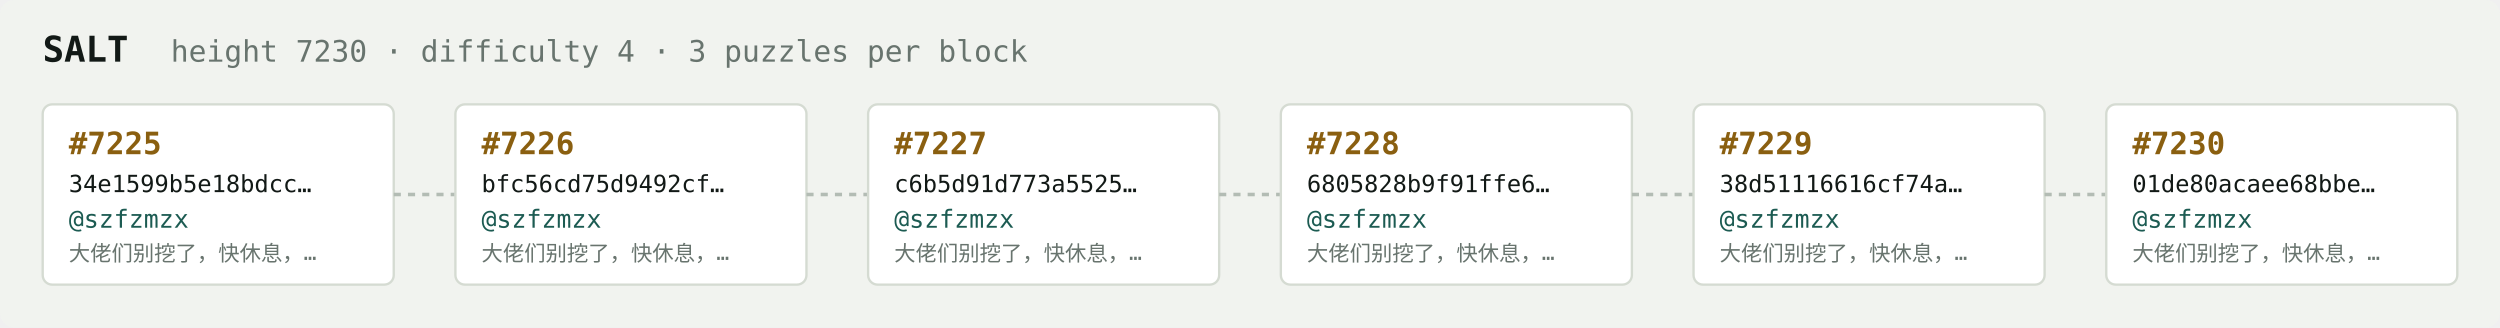
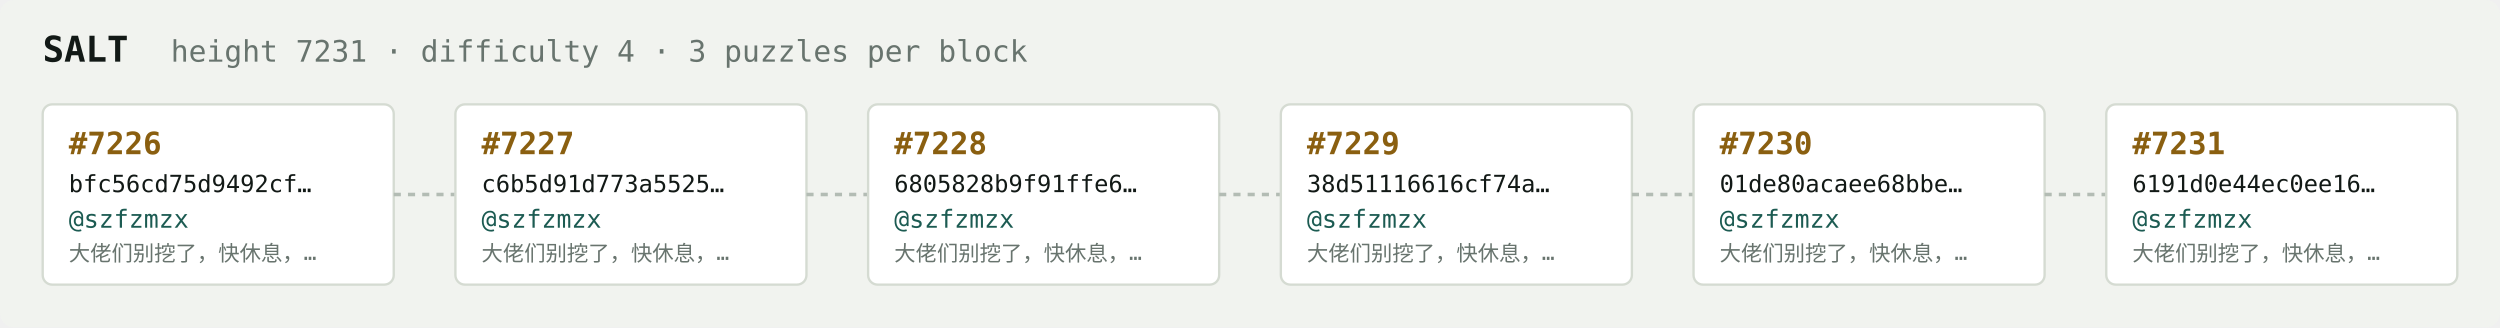
<svg xmlns="http://www.w3.org/2000/svg" width="1054" height="138" viewBox="0 0 1054 138" font-family="ui-monospace,SFMono-Regular,Menlo,monospace">
  <rect fill="#f1f3ef" width="1054" height="138" rx="6" />
  <text x="18" y="26" fill="#121916" font-size="15" font-weight="700">SALT</text>
-   <text x="72" y="26" fill="#68746e" font-size="12.5">height 7230 · difficulty 4 · 3 puzzles per block</text>
+   <text x="72" y="26" fill="#68746e" font-size="12.5">height 7231 · difficulty 4 · 3 puzzles per block</text>
  <rect x="18" y="44" width="148" height="76" rx="4" fill="#ffffff" stroke="#d5dbd2" stroke-width="1" />
-   <text x="29" y="65" fill="#8a5f10" font-size="13" font-weight="700">#7225</text>
-   <text x="29" y="81" fill="#121916" font-size="10">34e1599b5e18bdcc…</text>
+   <text x="29" y="65" fill="#8a5f10" font-size="13" font-weight="700">#7226</text>
+   <text x="29" y="81" fill="#121916" font-size="10">bfc56cd75d9492cf…</text>
  <text x="29" y="96" fill="#1c5b52" font-size="10.5">@szfzmzx</text>
  <text x="29" y="110" fill="#68746e" font-size="9">大佬们别挖了，快休息，…</text>
  <line x1="166" y1="82.0" x2="192" y2="82.0" stroke="#b3bcb4" stroke-width="1.5" stroke-dasharray="3 3" />
  <rect x="192" y="44" width="148" height="76" rx="4" fill="#ffffff" stroke="#d5dbd2" stroke-width="1" />
-   <text x="203" y="65" fill="#8a5f10" font-size="13" font-weight="700">#7226</text>
-   <text x="203" y="81" fill="#121916" font-size="10">bfc56cd75d9492cf…</text>
+   <text x="203" y="65" fill="#8a5f10" font-size="13" font-weight="700">#7227</text>
+   <text x="203" y="81" fill="#121916" font-size="10">c6b5d91d773a5525…</text>
  <text x="203" y="96" fill="#1c5b52" font-size="10.5">@szfzmzx</text>
  <text x="203" y="110" fill="#68746e" font-size="9">大佬们别挖了，快休息，…</text>
  <line x1="340" y1="82.0" x2="366" y2="82.0" stroke="#b3bcb4" stroke-width="1.5" stroke-dasharray="3 3" />
  <rect x="366" y="44" width="148" height="76" rx="4" fill="#ffffff" stroke="#d5dbd2" stroke-width="1" />
-   <text x="377" y="65" fill="#8a5f10" font-size="13" font-weight="700">#7227</text>
-   <text x="377" y="81" fill="#121916" font-size="10">c6b5d91d773a5525…</text>
+   <text x="377" y="65" fill="#8a5f10" font-size="13" font-weight="700">#7228</text>
+   <text x="377" y="81" fill="#121916" font-size="10">6805828b9f91ffe6…</text>
  <text x="377" y="96" fill="#1c5b52" font-size="10.5">@szfzmzx</text>
  <text x="377" y="110" fill="#68746e" font-size="9">大佬们别挖了，快休息，…</text>
  <line x1="514" y1="82.0" x2="540" y2="82.0" stroke="#b3bcb4" stroke-width="1.5" stroke-dasharray="3 3" />
  <rect x="540" y="44" width="148" height="76" rx="4" fill="#ffffff" stroke="#d5dbd2" stroke-width="1" />
-   <text x="551" y="65" fill="#8a5f10" font-size="13" font-weight="700">#7228</text>
-   <text x="551" y="81" fill="#121916" font-size="10">6805828b9f91ffe6…</text>
+   <text x="551" y="65" fill="#8a5f10" font-size="13" font-weight="700">#7229</text>
+   <text x="551" y="81" fill="#121916" font-size="10">38d51116616cf74a…</text>
  <text x="551" y="96" fill="#1c5b52" font-size="10.5">@szfzmzx</text>
  <text x="551" y="110" fill="#68746e" font-size="9">大佬们别挖了，快休息，…</text>
  <line x1="688" y1="82.0" x2="714" y2="82.0" stroke="#b3bcb4" stroke-width="1.5" stroke-dasharray="3 3" />
  <rect x="714" y="44" width="148" height="76" rx="4" fill="#ffffff" stroke="#d5dbd2" stroke-width="1" />
-   <text x="725" y="65" fill="#8a5f10" font-size="13" font-weight="700">#7229</text>
-   <text x="725" y="81" fill="#121916" font-size="10">38d51116616cf74a…</text>
+   <text x="725" y="65" fill="#8a5f10" font-size="13" font-weight="700">#7230</text>
+   <text x="725" y="81" fill="#121916" font-size="10">01de80acaee68bbe…</text>
  <text x="725" y="96" fill="#1c5b52" font-size="10.5">@szfzmzx</text>
  <text x="725" y="110" fill="#68746e" font-size="9">大佬们别挖了，快休息，…</text>
  <line x1="862" y1="82.0" x2="888" y2="82.0" stroke="#b3bcb4" stroke-width="1.5" stroke-dasharray="3 3" />
  <rect x="888" y="44" width="148" height="76" rx="4" fill="#ffffff" stroke="#d5dbd2" stroke-width="1" />
-   <text x="899" y="65" fill="#8a5f10" font-size="13" font-weight="700">#7230</text>
-   <text x="899" y="81" fill="#121916" font-size="10">01de80acaee68bbe…</text>
+   <text x="899" y="65" fill="#8a5f10" font-size="13" font-weight="700">#7231</text>
+   <text x="899" y="81" fill="#121916" font-size="10">6191d0e44ec0ee16…</text>
  <text x="899" y="96" fill="#1c5b52" font-size="10.5">@szfzmzx</text>
  <text x="899" y="110" fill="#68746e" font-size="9">大佬们别挖了，快休息，…</text>
</svg>
